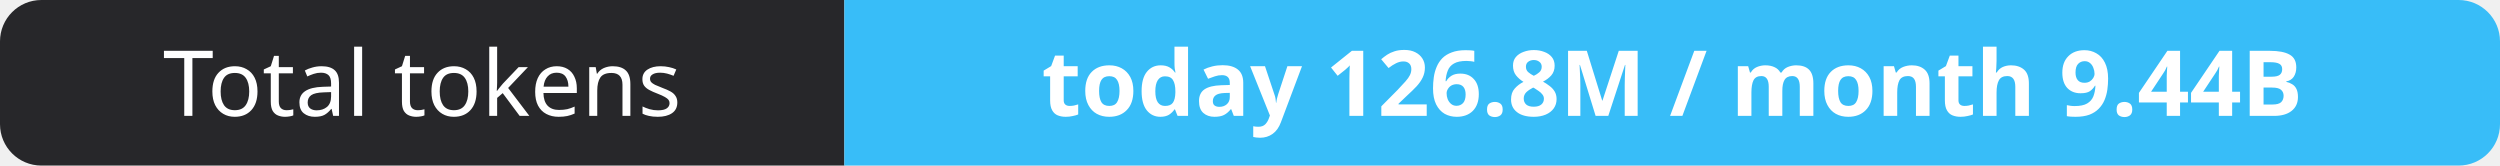
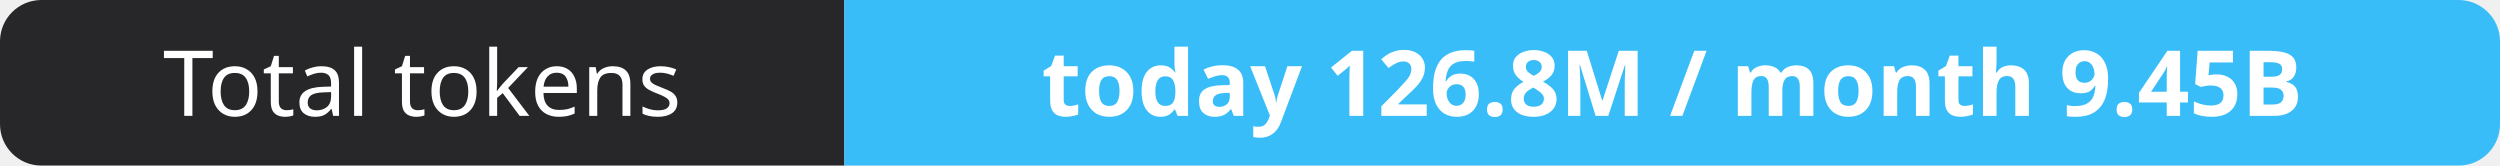
- <svg xmlns="http://www.w3.org/2000/svg" width="302" height="20" role="img" aria-label="Total tokens: today 126.8M / month 9.44B">
+ <svg xmlns="http://www.w3.org/2000/svg" width="302" height="20" role="img" aria-label="Total tokens: today 126.8M / month 9.45B">
  <clipPath id="r">
    <rect width="302" height="20" rx="5" fill="#fff" />
  </clipPath>
  <g clip-path="url(#r)">
    <rect width="102" height="20" fill="#27272a" />
    <rect x="102" width="200" height="20" fill="#38bdf8" />
  </g>
  <g fill="#fff" text-anchor="middle" font-family="Verdana,Geneva,sans-serif" font-size="11">
    <text x="51.0" y="14">Total tokens</text>
-     <text x="202.0" y="14" font-weight="700">today 126.8M / month 9.44B</text>
+     <text x="202.0" y="14" font-weight="700">today 126.8M / month 9.45B</text>
  </g>
</svg>
